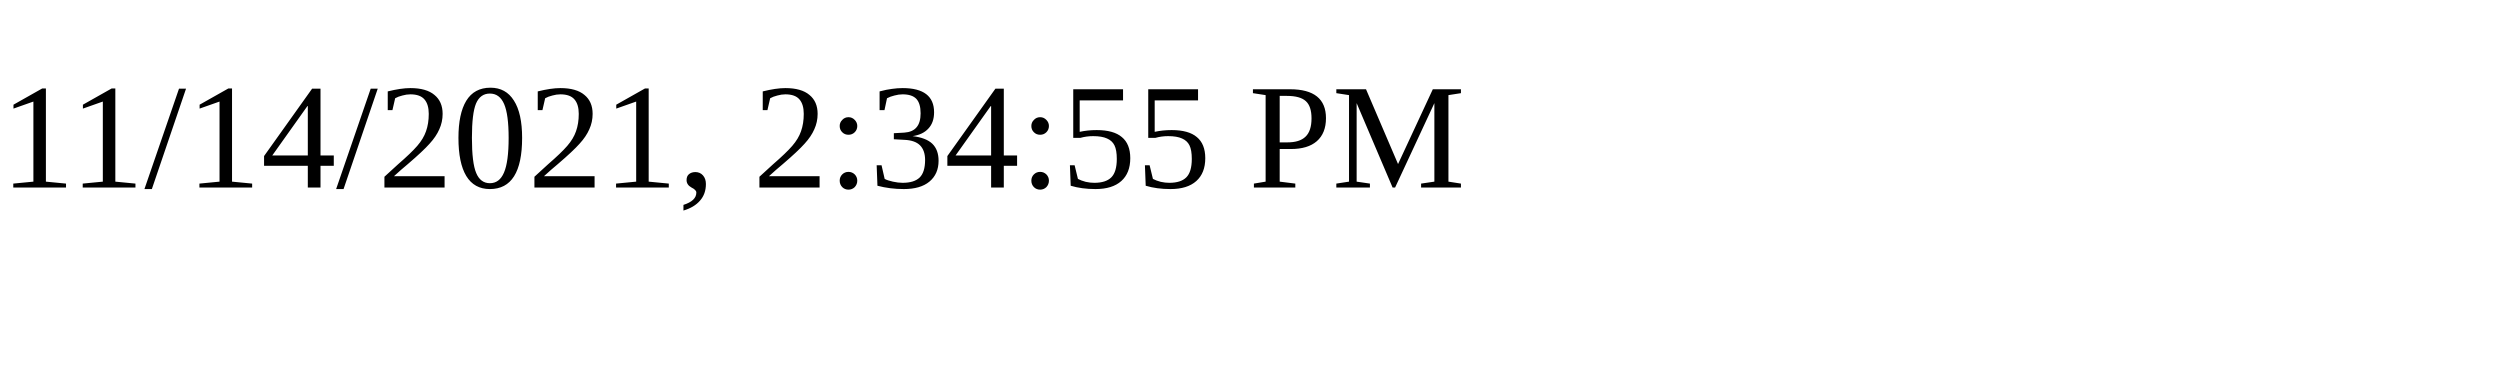
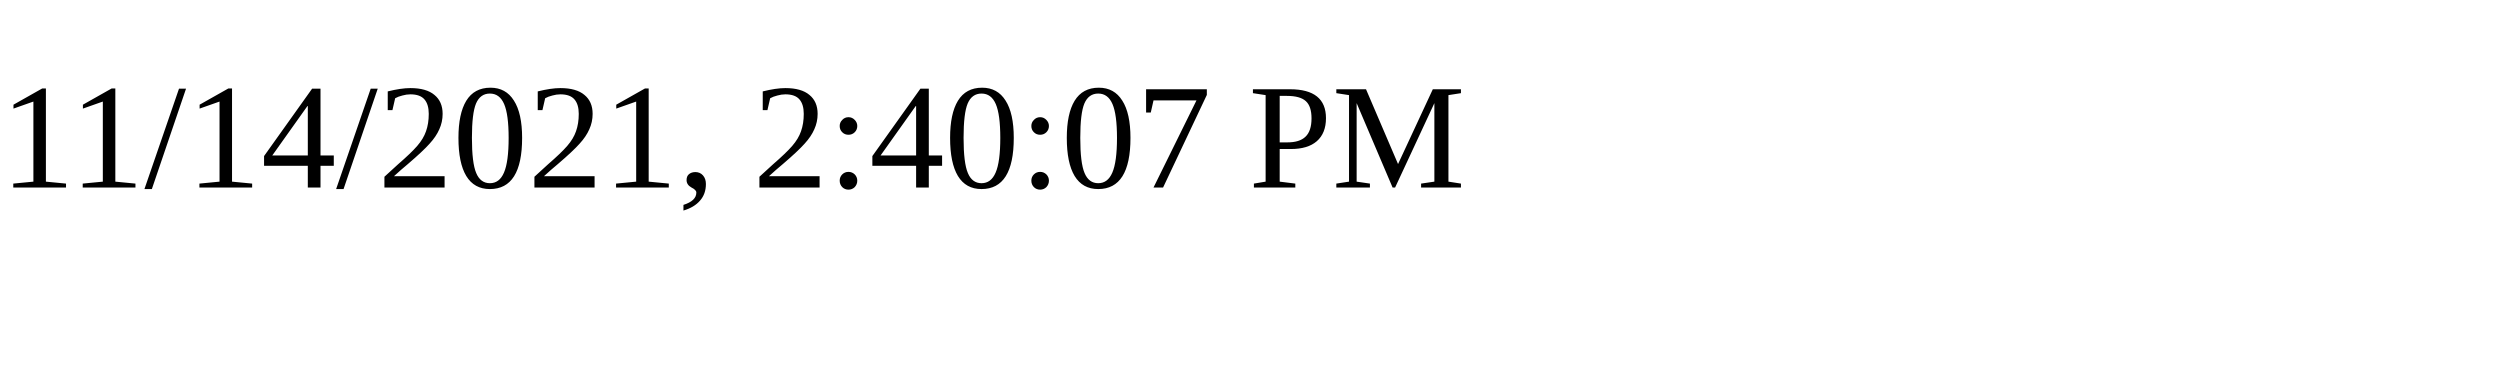
<svg xmlns="http://www.w3.org/2000/svg" height="30" width="200">
-   <text x="0" y="15">11/14/2021, 2:34:55 PM</text>
+   <text x="0" y="15">11/14/2021, 2:40:07 PM</text>
</svg>
